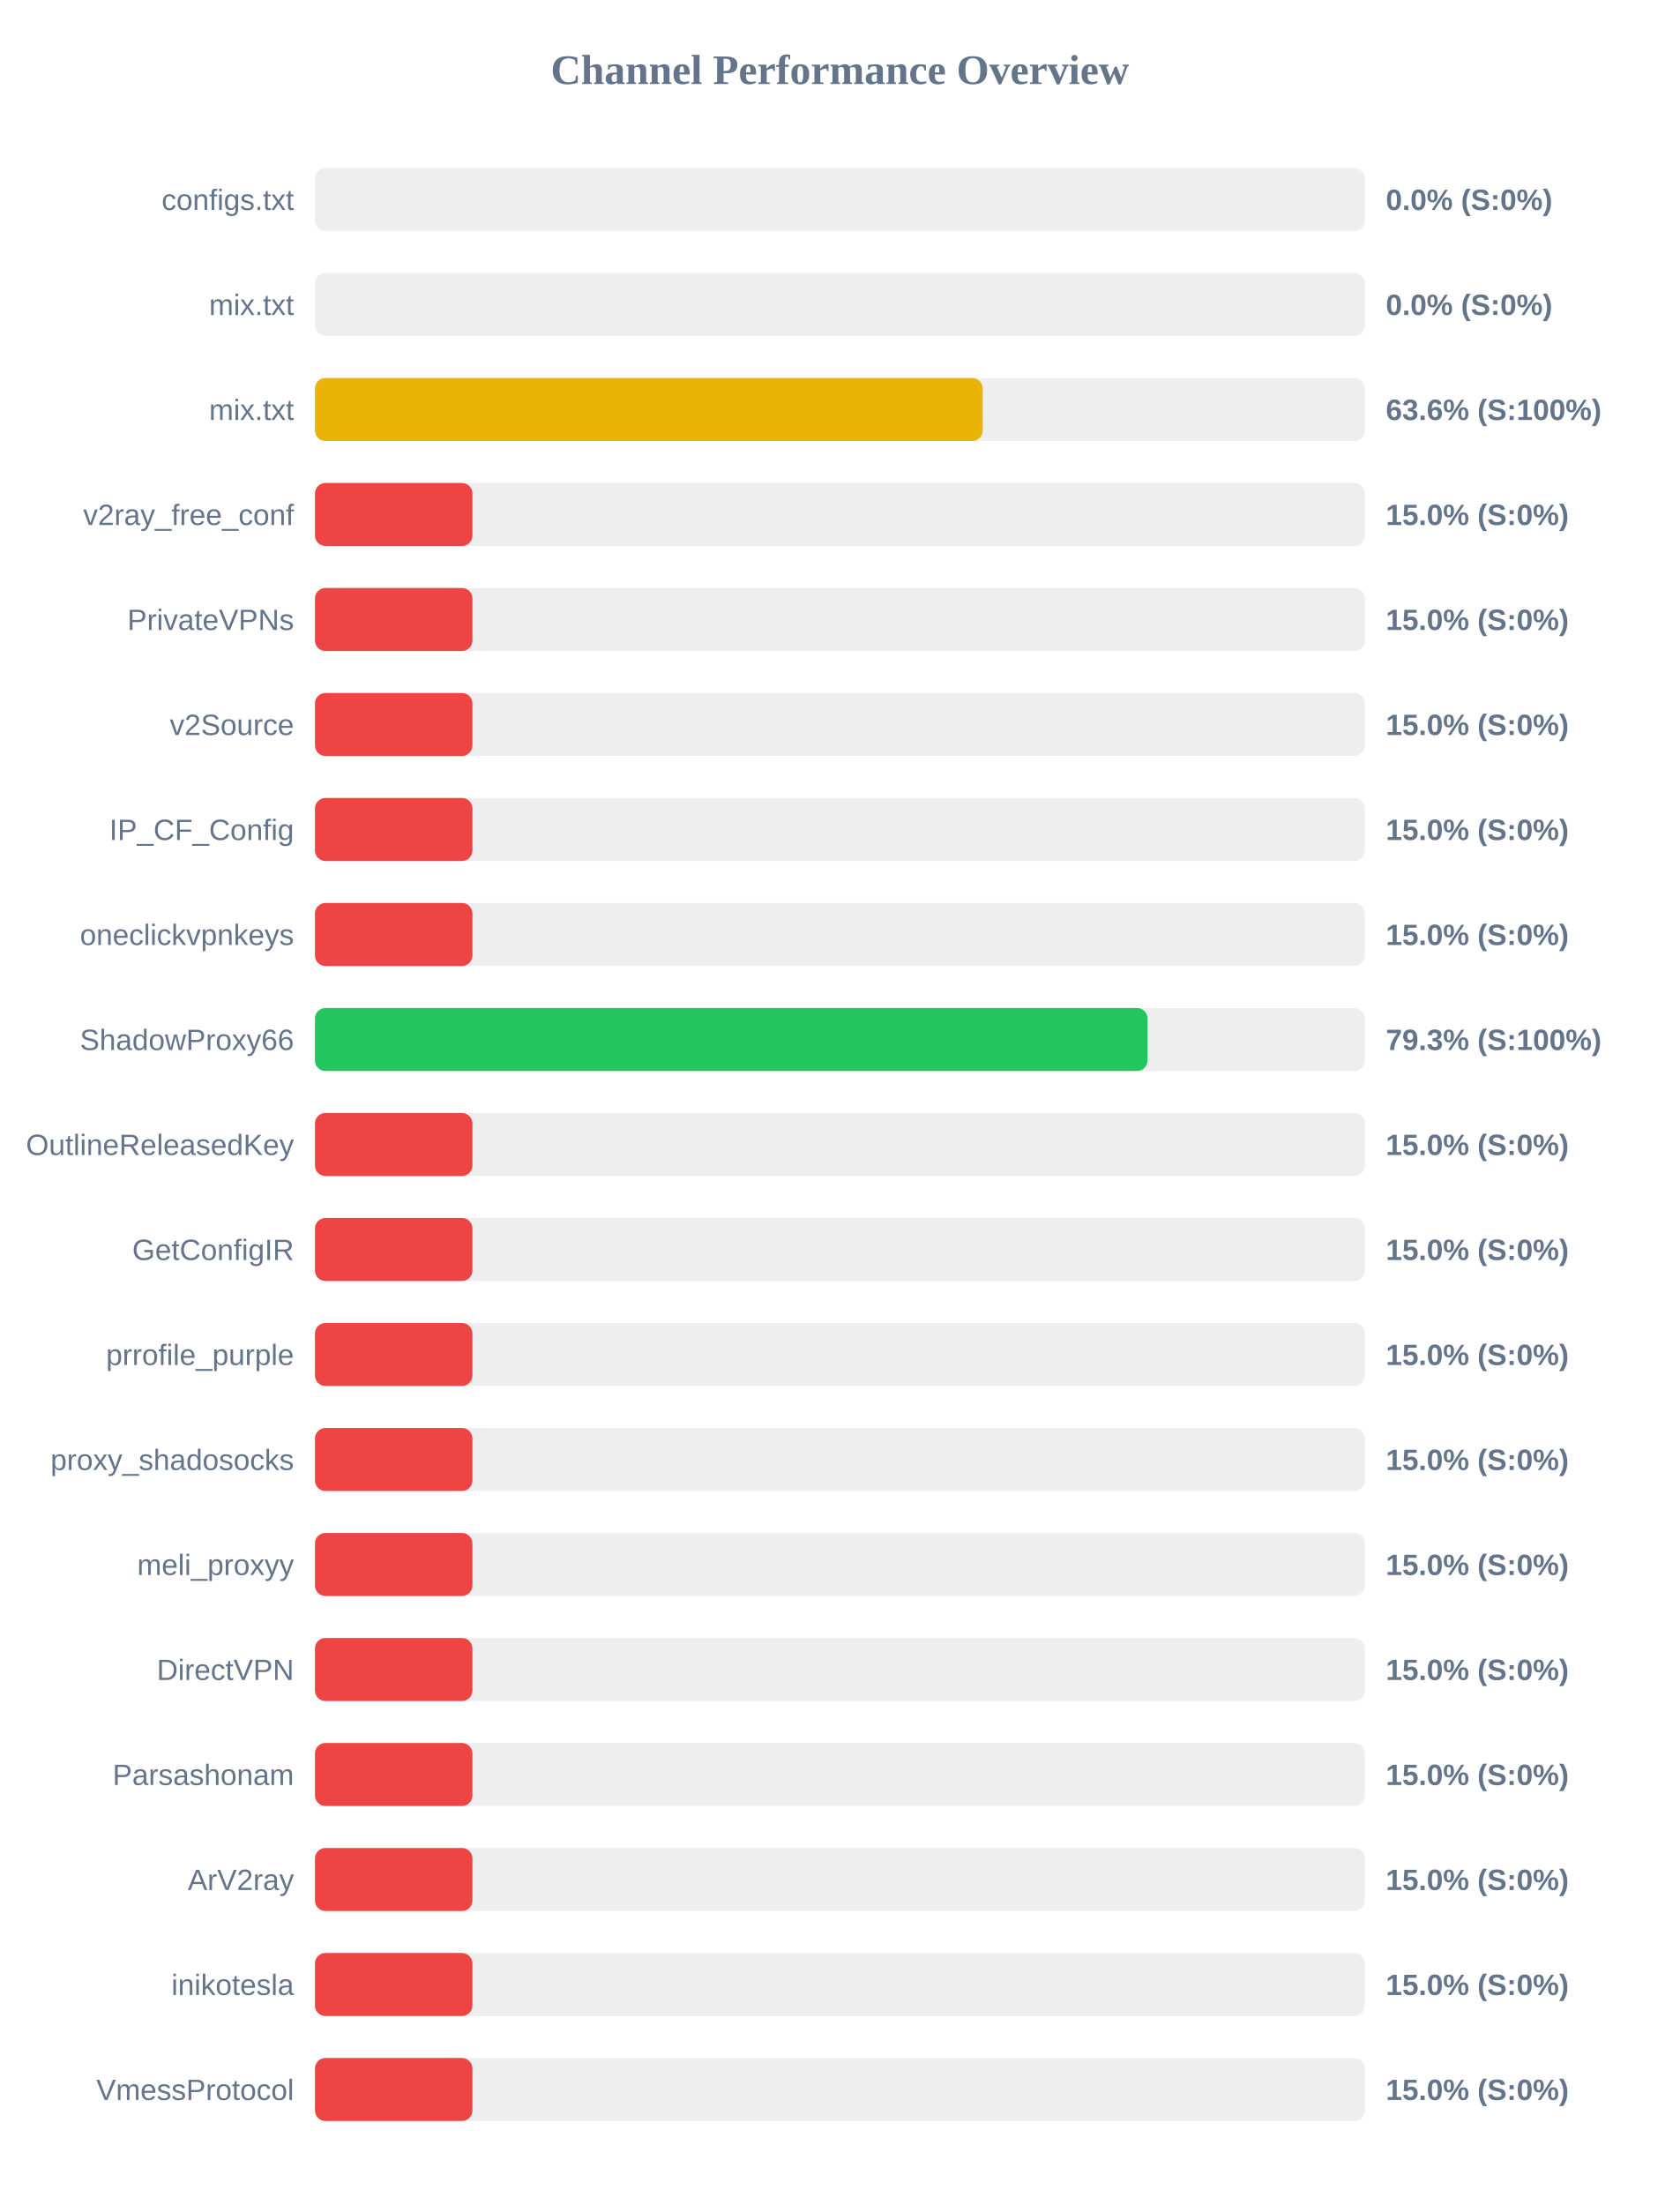
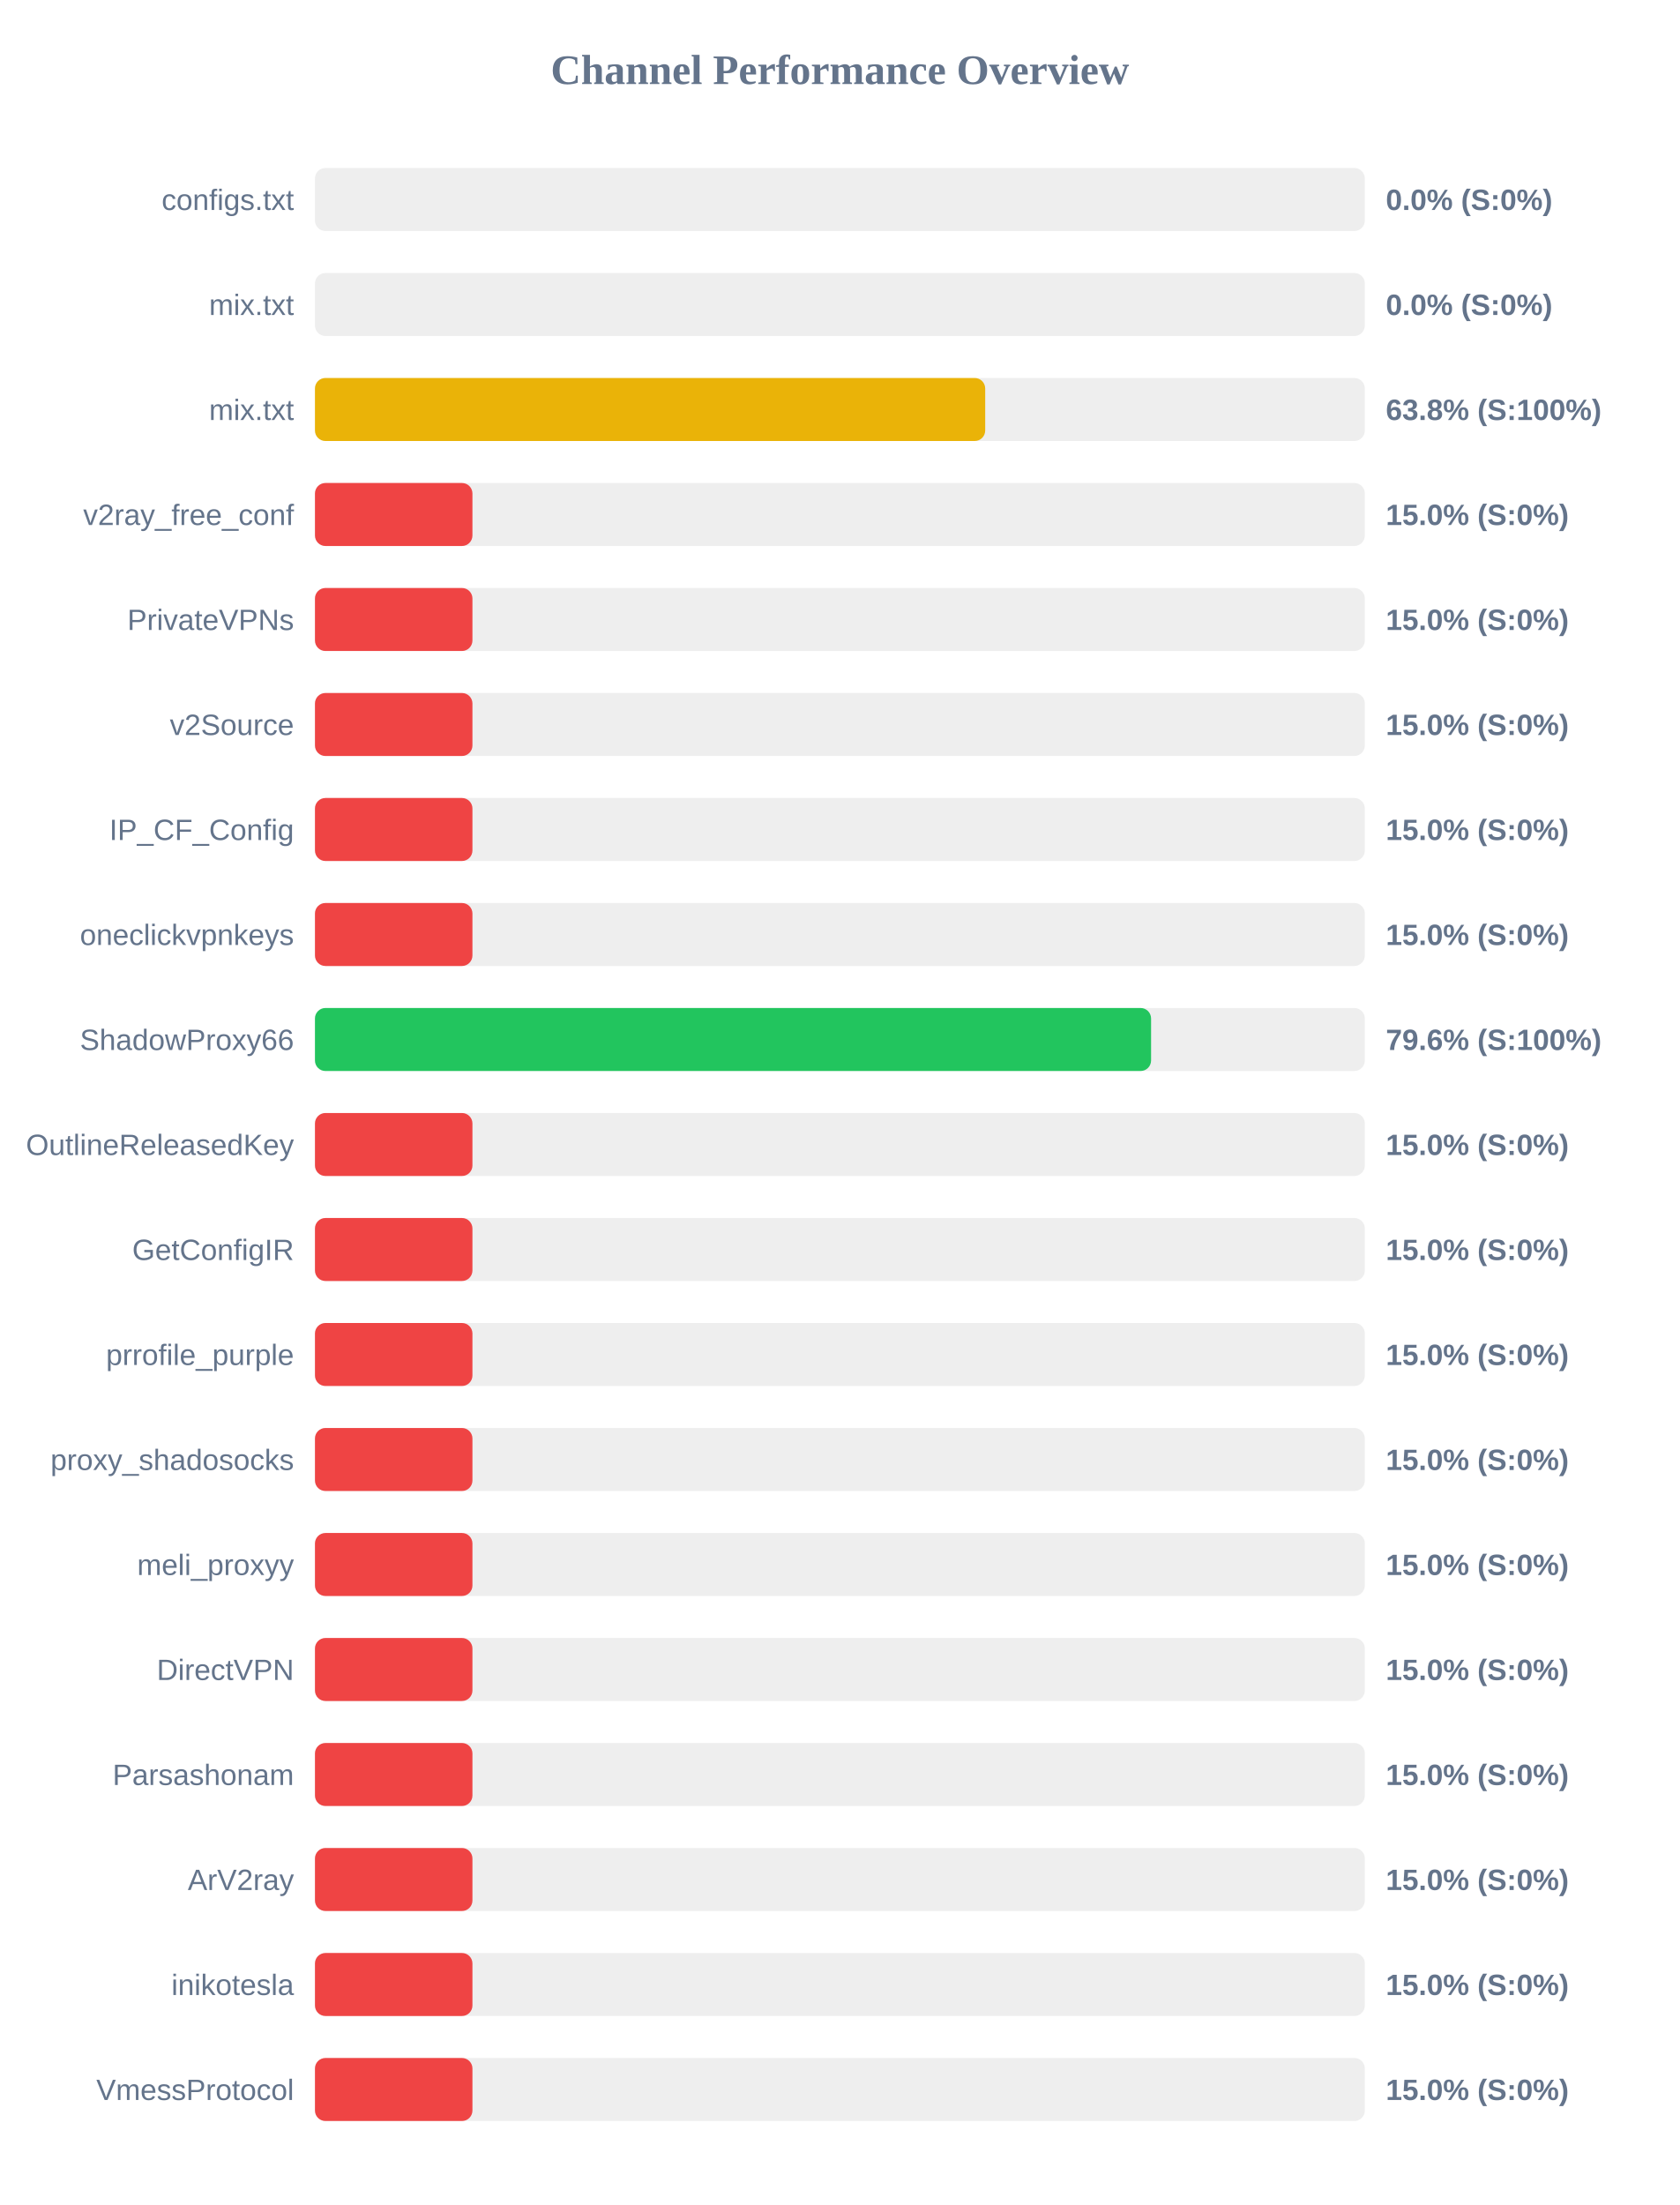
<svg xmlns="http://www.w3.org/2000/svg" width="800" height="1050" version="1.1">
  <style>
        .row { font: 14px Arial; fill: #64748b; }
        .score { font: bold 14px Arial; fill: #64748b; }
    </style>
  <text x="400" y="40" text-anchor="middle" font-size="20px" font-weight="bold" fill="#64748b">Channel Performance Overview</text>
  <rect x="150" y="80" width="500" height="30" fill="#eee" rx="5" />
  <rect x="150" y="80" width="0.0" height="30" fill="#ef4444" rx="5" />
  <text x="140" y="100" text-anchor="end" class="row">configs.txt</text>
  <text x="660" y="100" text-anchor="start" class="score">0.0% (S:0%)</text>
  <rect x="150" y="130" width="500" height="30" fill="#eee" rx="5" />
  <rect x="150" y="130" width="0.0" height="30" fill="#ef4444" rx="5" />
  <text x="140" y="150" text-anchor="end" class="row">mix.txt</text>
  <text x="660" y="150" text-anchor="start" class="score">0.0% (S:0%)</text>
  <rect x="150" y="180" width="500" height="30" fill="#eee" rx="5" />
-   <rect x="150" y="180" width="318.0" height="30" fill="#eab308" rx="5" />
+   <rect x="150" y="180" width="319.2" height="30" fill="#eab308" rx="5" />
  <text x="140" y="200" text-anchor="end" class="row">mix.txt</text>
-   <text x="660" y="200" text-anchor="start" class="score">63.6% (S:100%)</text>
+   <text x="660" y="200" text-anchor="start" class="score">63.8% (S:100%)</text>
  <rect x="150" y="230" width="500" height="30" fill="#eee" rx="5" />
  <rect x="150" y="230" width="75.0" height="30" fill="#ef4444" rx="5" />
  <text x="140" y="250" text-anchor="end" class="row">v2ray_free_conf</text>
  <text x="660" y="250" text-anchor="start" class="score">15.0% (S:0%)</text>
  <rect x="150" y="280" width="500" height="30" fill="#eee" rx="5" />
  <rect x="150" y="280" width="75.0" height="30" fill="#ef4444" rx="5" />
  <text x="140" y="300" text-anchor="end" class="row">PrivateVPNs</text>
  <text x="660" y="300" text-anchor="start" class="score">15.0% (S:0%)</text>
  <rect x="150" y="330" width="500" height="30" fill="#eee" rx="5" />
  <rect x="150" y="330" width="75.0" height="30" fill="#ef4444" rx="5" />
  <text x="140" y="350" text-anchor="end" class="row">v2Source</text>
  <text x="660" y="350" text-anchor="start" class="score">15.0% (S:0%)</text>
  <rect x="150" y="380" width="500" height="30" fill="#eee" rx="5" />
  <rect x="150" y="380" width="75.0" height="30" fill="#ef4444" rx="5" />
  <text x="140" y="400" text-anchor="end" class="row">IP_CF_Config</text>
  <text x="660" y="400" text-anchor="start" class="score">15.0% (S:0%)</text>
  <rect x="150" y="430" width="500" height="30" fill="#eee" rx="5" />
  <rect x="150" y="430" width="75.0" height="30" fill="#ef4444" rx="5" />
  <text x="140" y="450" text-anchor="end" class="row">oneclickvpnkeys</text>
  <text x="660" y="450" text-anchor="start" class="score">15.0% (S:0%)</text>
  <rect x="150" y="480" width="500" height="30" fill="#eee" rx="5" />
-   <rect x="150" y="480" width="396.5" height="30" fill="#22c55e" rx="5" />
+   <rect x="150" y="480" width="398.2" height="30" fill="#22c55e" rx="5" />
  <text x="140" y="500" text-anchor="end" class="row">ShadowProxy66</text>
-   <text x="660" y="500" text-anchor="start" class="score">79.3% (S:100%)</text>
+   <text x="660" y="500" text-anchor="start" class="score">79.6% (S:100%)</text>
  <rect x="150" y="530" width="500" height="30" fill="#eee" rx="5" />
  <rect x="150" y="530" width="75.0" height="30" fill="#ef4444" rx="5" />
  <text x="140" y="550" text-anchor="end" class="row">OutlineReleasedKey</text>
  <text x="660" y="550" text-anchor="start" class="score">15.0% (S:0%)</text>
  <rect x="150" y="580" width="500" height="30" fill="#eee" rx="5" />
  <rect x="150" y="580" width="75.0" height="30" fill="#ef4444" rx="5" />
  <text x="140" y="600" text-anchor="end" class="row">GetConfigIR</text>
  <text x="660" y="600" text-anchor="start" class="score">15.0% (S:0%)</text>
  <rect x="150" y="630" width="500" height="30" fill="#eee" rx="5" />
  <rect x="150" y="630" width="75.0" height="30" fill="#ef4444" rx="5" />
  <text x="140" y="650" text-anchor="end" class="row">prrofile_purple</text>
  <text x="660" y="650" text-anchor="start" class="score">15.0% (S:0%)</text>
  <rect x="150" y="680" width="500" height="30" fill="#eee" rx="5" />
  <rect x="150" y="680" width="75.0" height="30" fill="#ef4444" rx="5" />
  <text x="140" y="700" text-anchor="end" class="row">proxy_shadosocks</text>
  <text x="660" y="700" text-anchor="start" class="score">15.0% (S:0%)</text>
  <rect x="150" y="730" width="500" height="30" fill="#eee" rx="5" />
  <rect x="150" y="730" width="75.0" height="30" fill="#ef4444" rx="5" />
  <text x="140" y="750" text-anchor="end" class="row">meli_proxyy</text>
  <text x="660" y="750" text-anchor="start" class="score">15.0% (S:0%)</text>
  <rect x="150" y="780" width="500" height="30" fill="#eee" rx="5" />
  <rect x="150" y="780" width="75.0" height="30" fill="#ef4444" rx="5" />
  <text x="140" y="800" text-anchor="end" class="row">DirectVPN</text>
  <text x="660" y="800" text-anchor="start" class="score">15.0% (S:0%)</text>
  <rect x="150" y="830" width="500" height="30" fill="#eee" rx="5" />
  <rect x="150" y="830" width="75.0" height="30" fill="#ef4444" rx="5" />
  <text x="140" y="850" text-anchor="end" class="row">Parsashonam</text>
  <text x="660" y="850" text-anchor="start" class="score">15.0% (S:0%)</text>
  <rect x="150" y="880" width="500" height="30" fill="#eee" rx="5" />
  <rect x="150" y="880" width="75.0" height="30" fill="#ef4444" rx="5" />
  <text x="140" y="900" text-anchor="end" class="row">ArV2ray</text>
  <text x="660" y="900" text-anchor="start" class="score">15.0% (S:0%)</text>
  <rect x="150" y="930" width="500" height="30" fill="#eee" rx="5" />
  <rect x="150" y="930" width="75.0" height="30" fill="#ef4444" rx="5" />
  <text x="140" y="950" text-anchor="end" class="row">inikotesla</text>
  <text x="660" y="950" text-anchor="start" class="score">15.0% (S:0%)</text>
  <rect x="150" y="980" width="500" height="30" fill="#eee" rx="5" />
  <rect x="150" y="980" width="75.0" height="30" fill="#ef4444" rx="5" />
  <text x="140" y="1000" text-anchor="end" class="row">VmessProtocol</text>
  <text x="660" y="1000" text-anchor="start" class="score">15.0% (S:0%)</text>
</svg>
